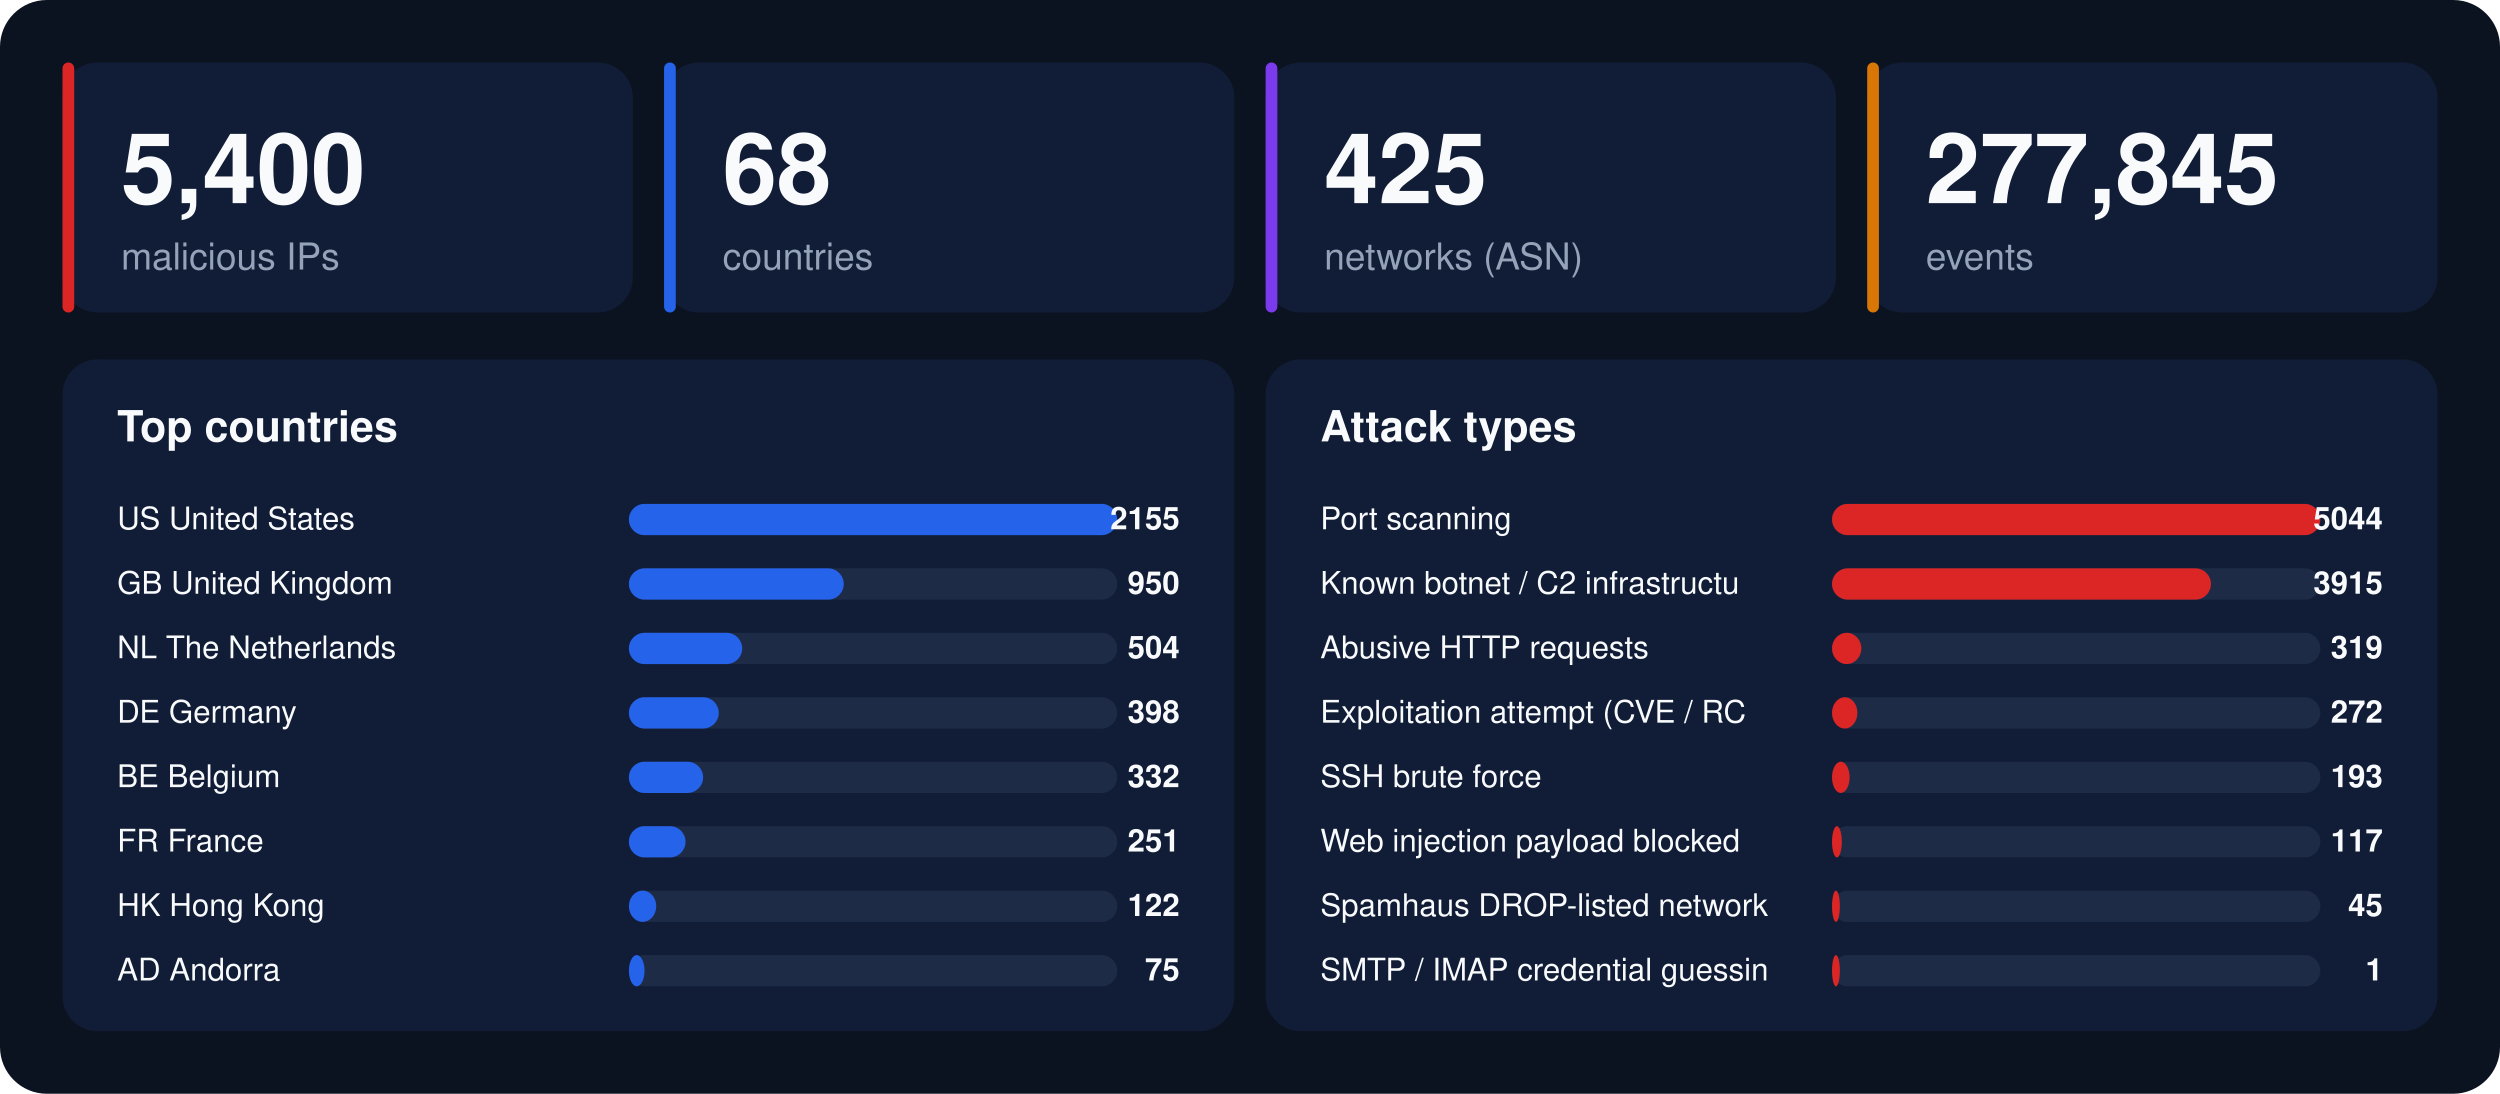
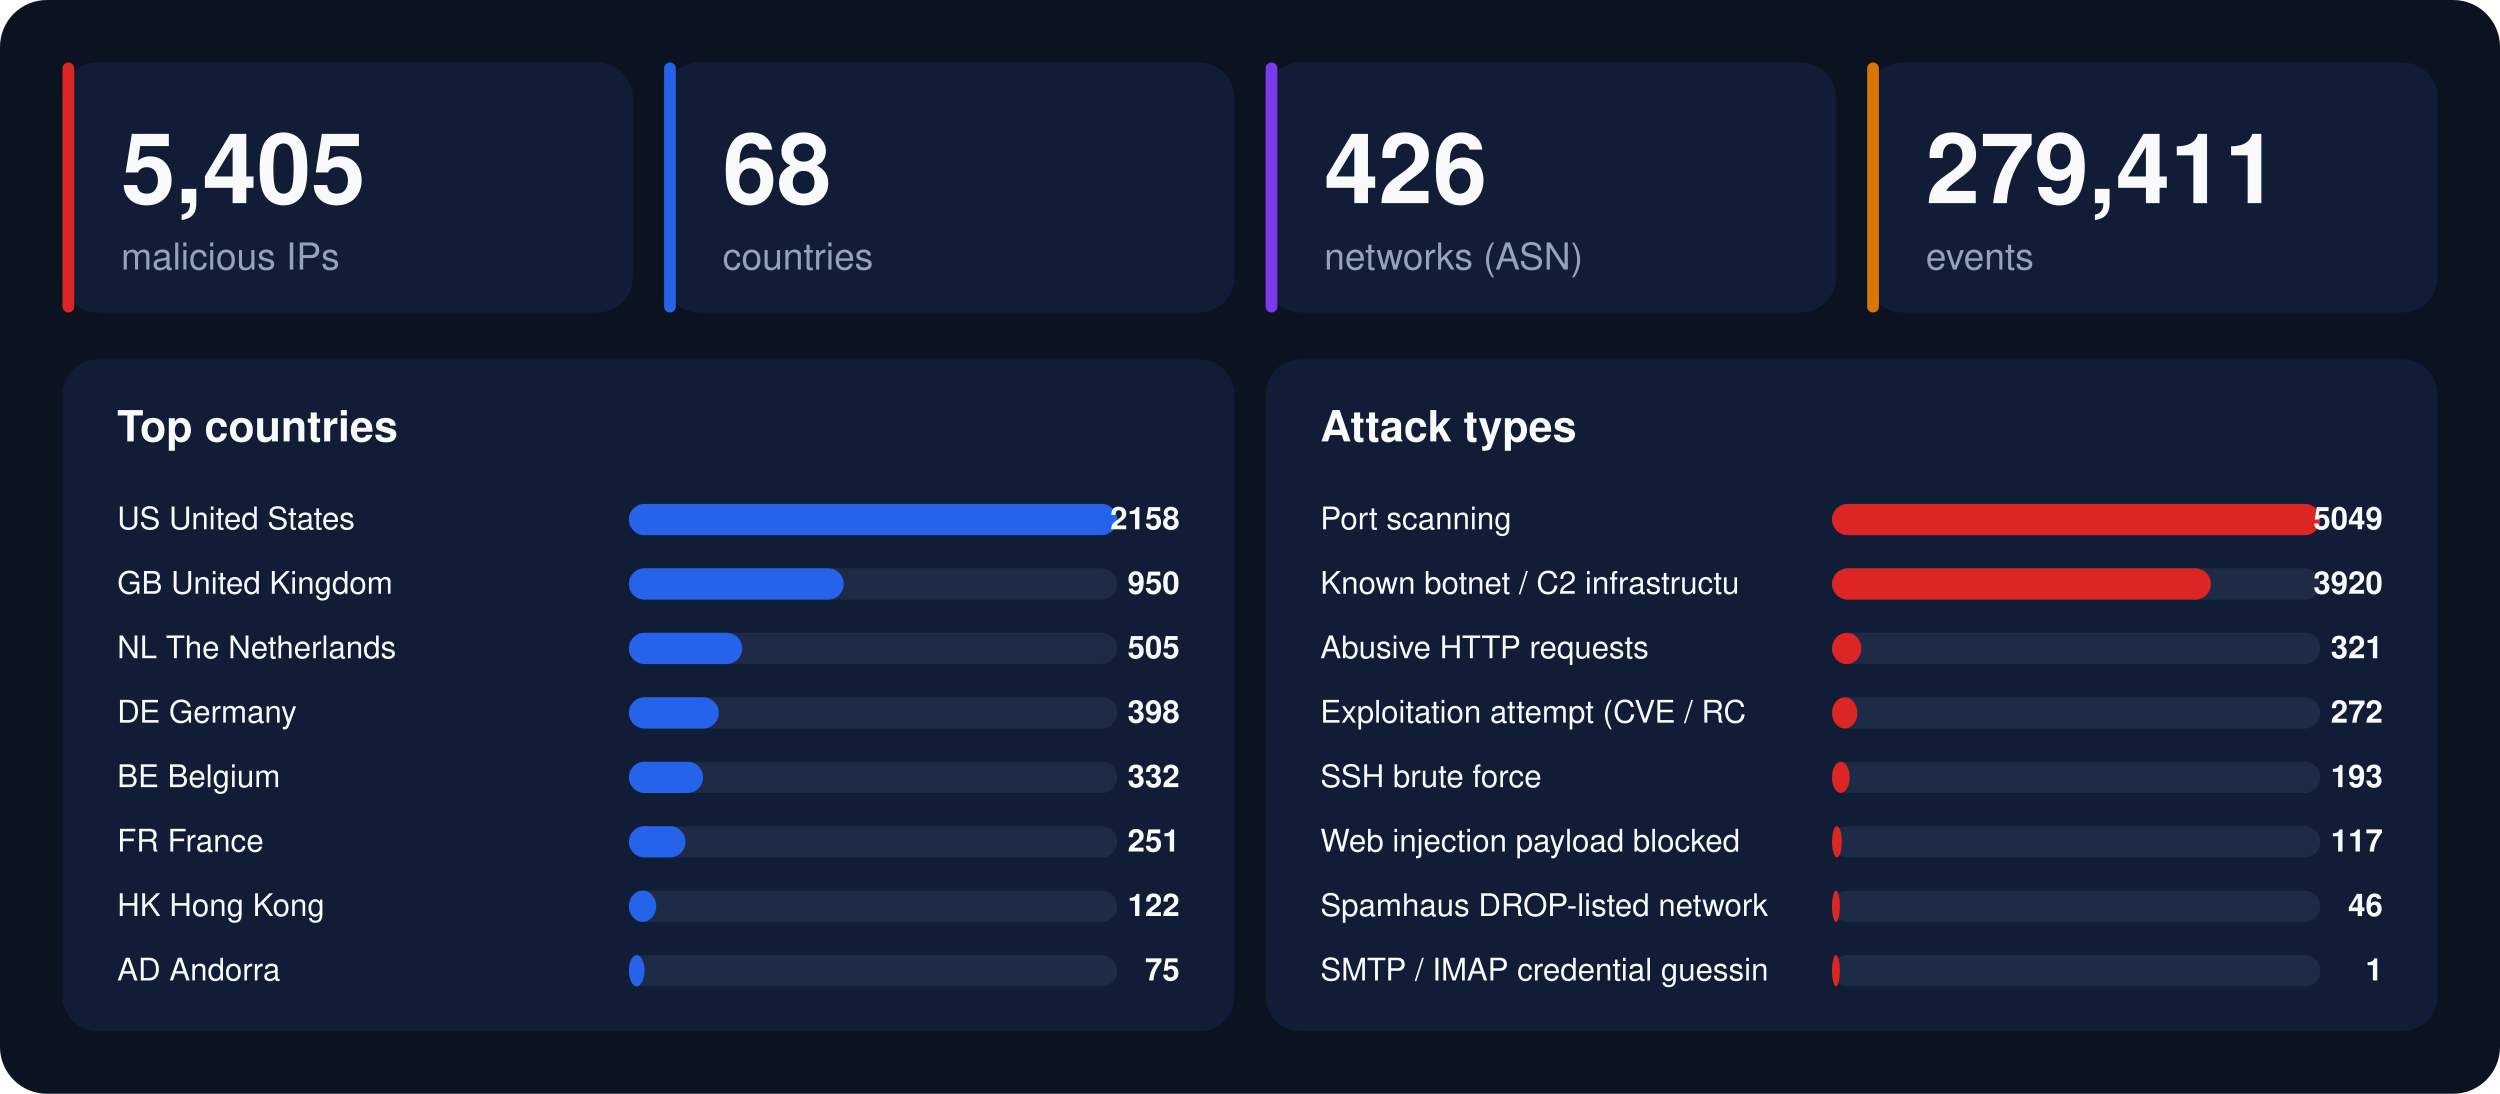
<svg xmlns="http://www.w3.org/2000/svg" width="1280" height="560" viewBox="0 0 1280 560" font-family="-apple-system,BlinkMacSystemFont,'Segoe UI',Helvetica,Arial,sans-serif">
  <rect width="1280" height="560" rx="24" fill="#0b1220" />
  <rect x="32" y="32" width="292" height="128" rx="18" fill="#111d36" />
  <rect x="32" y="32" width="6" height="128" rx="3" fill="#dc2626" />
-   <text x="62" y="104" font-size="50" font-weight="800" fill="#f8fafc">5,400</text>
+   <text x="62" y="104" font-size="50" font-weight="800" fill="#f8fafc">5,405</text>
  <text x="62" y="138" font-size="19" fill="#94a3b8">malicious IPs</text>
  <rect x="340" y="32" width="292" height="128" rx="18" fill="#111d36" />
  <rect x="340" y="32" width="6" height="128" rx="3" fill="#2563eb" />
  <text x="370" y="104" font-size="50" font-weight="800" fill="#f8fafc">68</text>
  <text x="370" y="138" font-size="19" fill="#94a3b8">countries</text>
  <rect x="648" y="32" width="292" height="128" rx="18" fill="#111d36" />
  <rect x="648" y="32" width="6" height="128" rx="3" fill="#7c3aed" />
-   <text x="678" y="104" font-size="50" font-weight="800" fill="#f8fafc">425</text>
+   <text x="678" y="104" font-size="50" font-weight="800" fill="#f8fafc">426</text>
  <text x="678" y="138" font-size="19" fill="#94a3b8">networks (ASN)</text>
  <rect x="956" y="32" width="292" height="128" rx="18" fill="#111d36" />
  <rect x="956" y="32" width="6" height="128" rx="3" fill="#d97706" />
-   <text x="986" y="104" font-size="50" font-weight="800" fill="#f8fafc">277,845</text>
+   <text x="986" y="104" font-size="50" font-weight="800" fill="#f8fafc">279,411</text>
  <text x="986" y="138" font-size="19" fill="#94a3b8">events</text>
  <rect x="32" y="184" width="600" height="344" rx="18" fill="#111d36" />
  <text x="60" y="226" font-size="22" font-weight="700" fill="#f8fafc">Top countries</text>
  <text x="60" y="271" font-size="16" fill="#f8fafc">US  United States</text>
  <rect x="322" y="258" width="250" height="16" rx="8" fill="#1e2b47" />
  <rect x="322" y="258" width="250" height="16" rx="8" fill="#2563eb" />
-   <text x="604" y="271" font-size="16" font-weight="700" text-anchor="end" fill="#f8fafc">2155</text>
+   <text x="604" y="271" font-size="16" font-weight="700" text-anchor="end" fill="#f8fafc">2158</text>
  <text x="60" y="304" font-size="16" fill="#f8fafc">GB  United Kingdom</text>
  <rect x="322" y="291" width="250" height="16" rx="8" fill="#1e2b47" />
  <rect x="322" y="291" width="110" height="16" rx="8" fill="#2563eb" />
  <text x="604" y="304" font-size="16" font-weight="700" text-anchor="end" fill="#f8fafc">950</text>
  <text x="60" y="337" font-size="16" fill="#f8fafc">NL  The Netherlands</text>
  <rect x="322" y="324" width="250" height="16" rx="8" fill="#1e2b47" />
  <rect x="322" y="324" width="58" height="16" rx="8" fill="#2563eb" />
-   <text x="604" y="337" font-size="16" font-weight="700" text-anchor="end" fill="#f8fafc">504</text>
+   <text x="604" y="337" font-size="16" font-weight="700" text-anchor="end" fill="#f8fafc">505</text>
  <text x="60" y="370" font-size="16" fill="#f8fafc">DE  Germany</text>
  <rect x="322" y="357" width="250" height="16" rx="8" fill="#1e2b47" />
  <rect x="322" y="357" width="46" height="16" rx="8" fill="#2563eb" />
  <text x="604" y="370" font-size="16" font-weight="700" text-anchor="end" fill="#f8fafc">398</text>
  <text x="60" y="403" font-size="16" fill="#f8fafc">BE  Belgium</text>
  <rect x="322" y="390" width="250" height="16" rx="8" fill="#1e2b47" />
  <rect x="322" y="390" width="38" height="16" rx="8" fill="#2563eb" />
  <text x="604" y="403" font-size="16" font-weight="700" text-anchor="end" fill="#f8fafc">332</text>
  <text x="60" y="436" font-size="16" fill="#f8fafc">FR  France</text>
  <rect x="322" y="423" width="250" height="16" rx="8" fill="#1e2b47" />
  <rect x="322" y="423" width="29" height="16" rx="8" fill="#2563eb" />
  <text x="604" y="436" font-size="16" font-weight="700" text-anchor="end" fill="#f8fafc">251</text>
  <text x="60" y="469" font-size="16" fill="#f8fafc">HK  Hong Kong</text>
  <rect x="322" y="456" width="250" height="16" rx="8" fill="#1e2b47" />
  <rect x="322" y="456" width="14" height="16" rx="8" fill="#2563eb" />
  <text x="604" y="469" font-size="16" font-weight="700" text-anchor="end" fill="#f8fafc">122</text>
  <text x="60" y="502" font-size="16" fill="#f8fafc">AD  Andorra</text>
  <rect x="322" y="489" width="250" height="16" rx="8" fill="#1e2b47" />
  <rect x="322" y="489" width="8" height="16" rx="8" fill="#2563eb" />
  <text x="604" y="502" font-size="16" font-weight="700" text-anchor="end" fill="#f8fafc">75</text>
  <rect x="648" y="184" width="600" height="344" rx="18" fill="#111d36" />
  <text x="676" y="226" font-size="22" font-weight="700" fill="#f8fafc">Attack types</text>
  <text x="676" y="271" font-size="16" fill="#f8fafc">Port scanning</text>
  <rect x="938" y="258" width="250" height="16" rx="8" fill="#1e2b47" />
  <rect x="938" y="258" width="250" height="16" rx="8" fill="#dc2626" />
-   <text x="1220" y="271" font-size="16" font-weight="700" text-anchor="end" fill="#f8fafc">5044</text>
+   <text x="1220" y="271" font-size="16" font-weight="700" text-anchor="end" fill="#f8fafc">5049</text>
  <text x="676" y="304" font-size="16" fill="#f8fafc">Known botnet / C2 infrastructu</text>
  <rect x="938" y="291" width="250" height="16" rx="8" fill="#1e2b47" />
  <rect x="938" y="291" width="194" height="16" rx="8" fill="#dc2626" />
-   <text x="1220" y="304" font-size="16" font-weight="700" text-anchor="end" fill="#f8fafc">3915</text>
+   <text x="1220" y="304" font-size="16" font-weight="700" text-anchor="end" fill="#f8fafc">3920</text>
  <text x="676" y="337" font-size="16" fill="#f8fafc">Abusive HTTP requests</text>
  <rect x="938" y="324" width="250" height="16" rx="8" fill="#1e2b47" />
  <rect x="938" y="324" width="15" height="16" rx="8" fill="#dc2626" />
-   <text x="1220" y="337" font-size="16" font-weight="700" text-anchor="end" fill="#f8fafc">319</text>
+   <text x="1220" y="337" font-size="16" font-weight="700" text-anchor="end" fill="#f8fafc">321</text>
  <text x="676" y="370" font-size="16" fill="#f8fafc">Exploitation attempt (CVE / RC</text>
  <rect x="938" y="357" width="250" height="16" rx="8" fill="#1e2b47" />
  <rect x="938" y="357" width="13" height="16" rx="8" fill="#dc2626" />
  <text x="1220" y="370" font-size="16" font-weight="700" text-anchor="end" fill="#f8fafc">272</text>
  <text x="676" y="403" font-size="16" fill="#f8fafc">SSH brute force</text>
  <rect x="938" y="390" width="250" height="16" rx="8" fill="#1e2b47" />
  <rect x="938" y="390" width="9" height="16" rx="8" fill="#dc2626" />
  <text x="1220" y="403" font-size="16" font-weight="700" text-anchor="end" fill="#f8fafc">193</text>
  <text x="676" y="436" font-size="16" fill="#f8fafc">Web injection payload blocked </text>
  <rect x="938" y="423" width="250" height="16" rx="8" fill="#1e2b47" />
  <rect x="938" y="423" width="5" height="16" rx="8" fill="#dc2626" />
  <text x="1220" y="436" font-size="16" font-weight="700" text-anchor="end" fill="#f8fafc">117</text>
  <text x="676" y="469" font-size="16" fill="#f8fafc">Spamhaus DROP-listed network</text>
  <rect x="938" y="456" width="250" height="16" rx="8" fill="#1e2b47" />
  <rect x="938" y="456" width="4" height="16" rx="8" fill="#dc2626" />
-   <text x="1220" y="469" font-size="16" font-weight="700" text-anchor="end" fill="#f8fafc">45</text>
+   <text x="1220" y="469" font-size="16" font-weight="700" text-anchor="end" fill="#f8fafc">46</text>
  <text x="676" y="502" font-size="16" fill="#f8fafc">SMTP / IMAP credential guessin</text>
  <rect x="938" y="489" width="250" height="16" rx="8" fill="#1e2b47" />
  <rect x="938" y="489" width="4" height="16" rx="8" fill="#dc2626" />
  <text x="1220" y="502" font-size="16" font-weight="700" text-anchor="end" fill="#f8fafc">1</text>
</svg>
